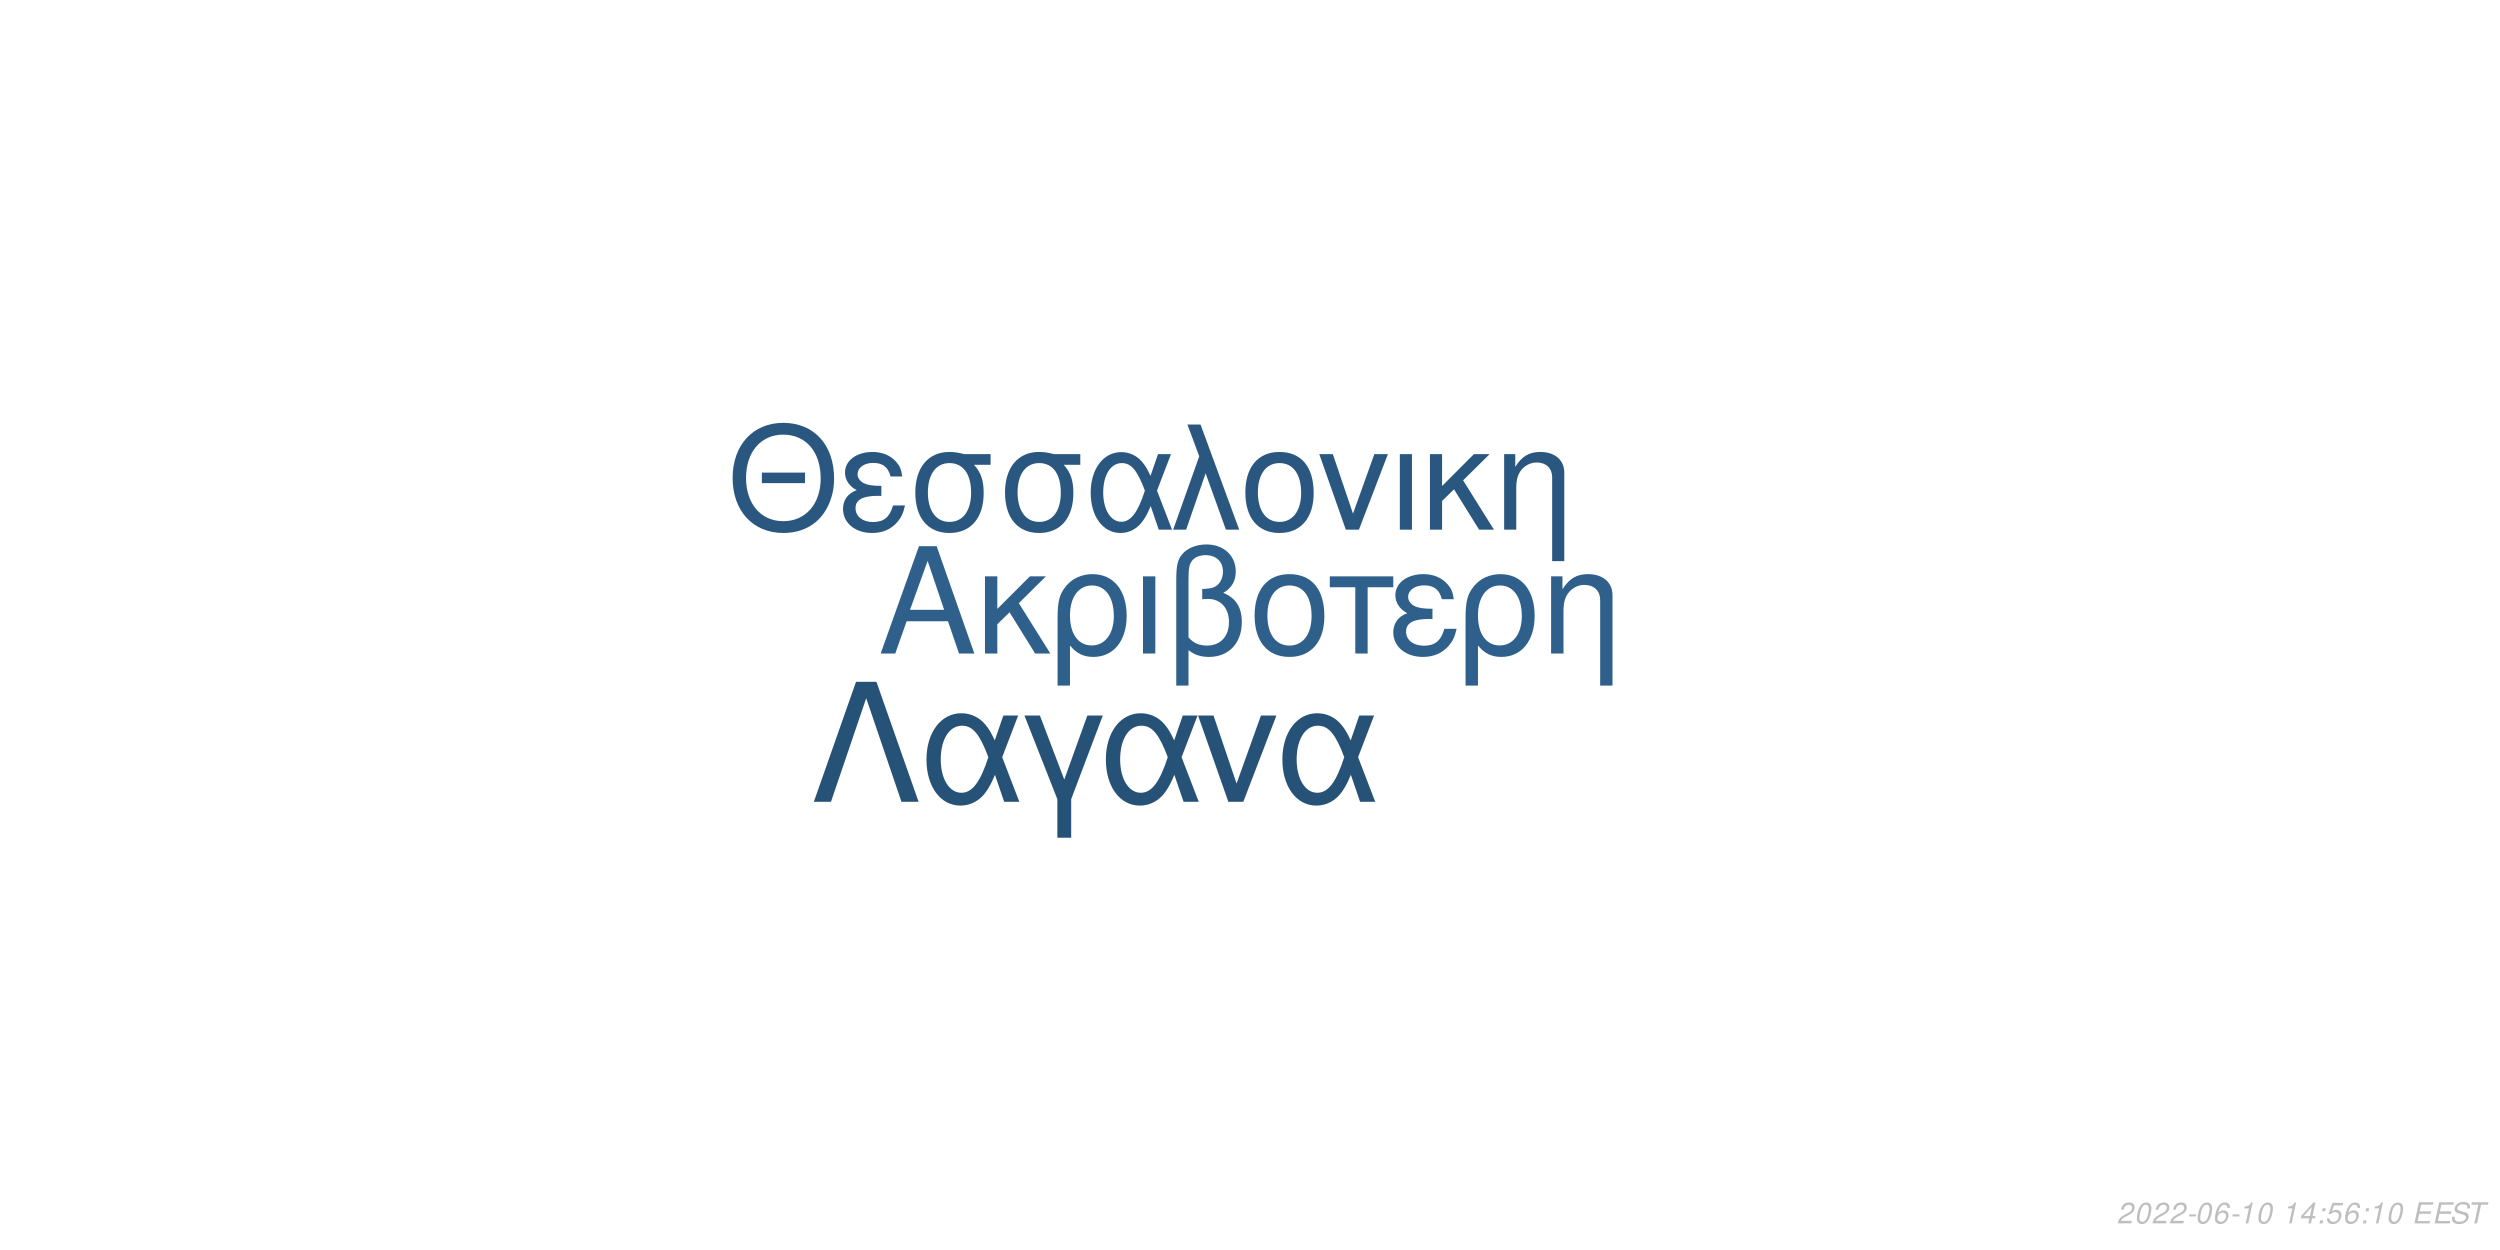
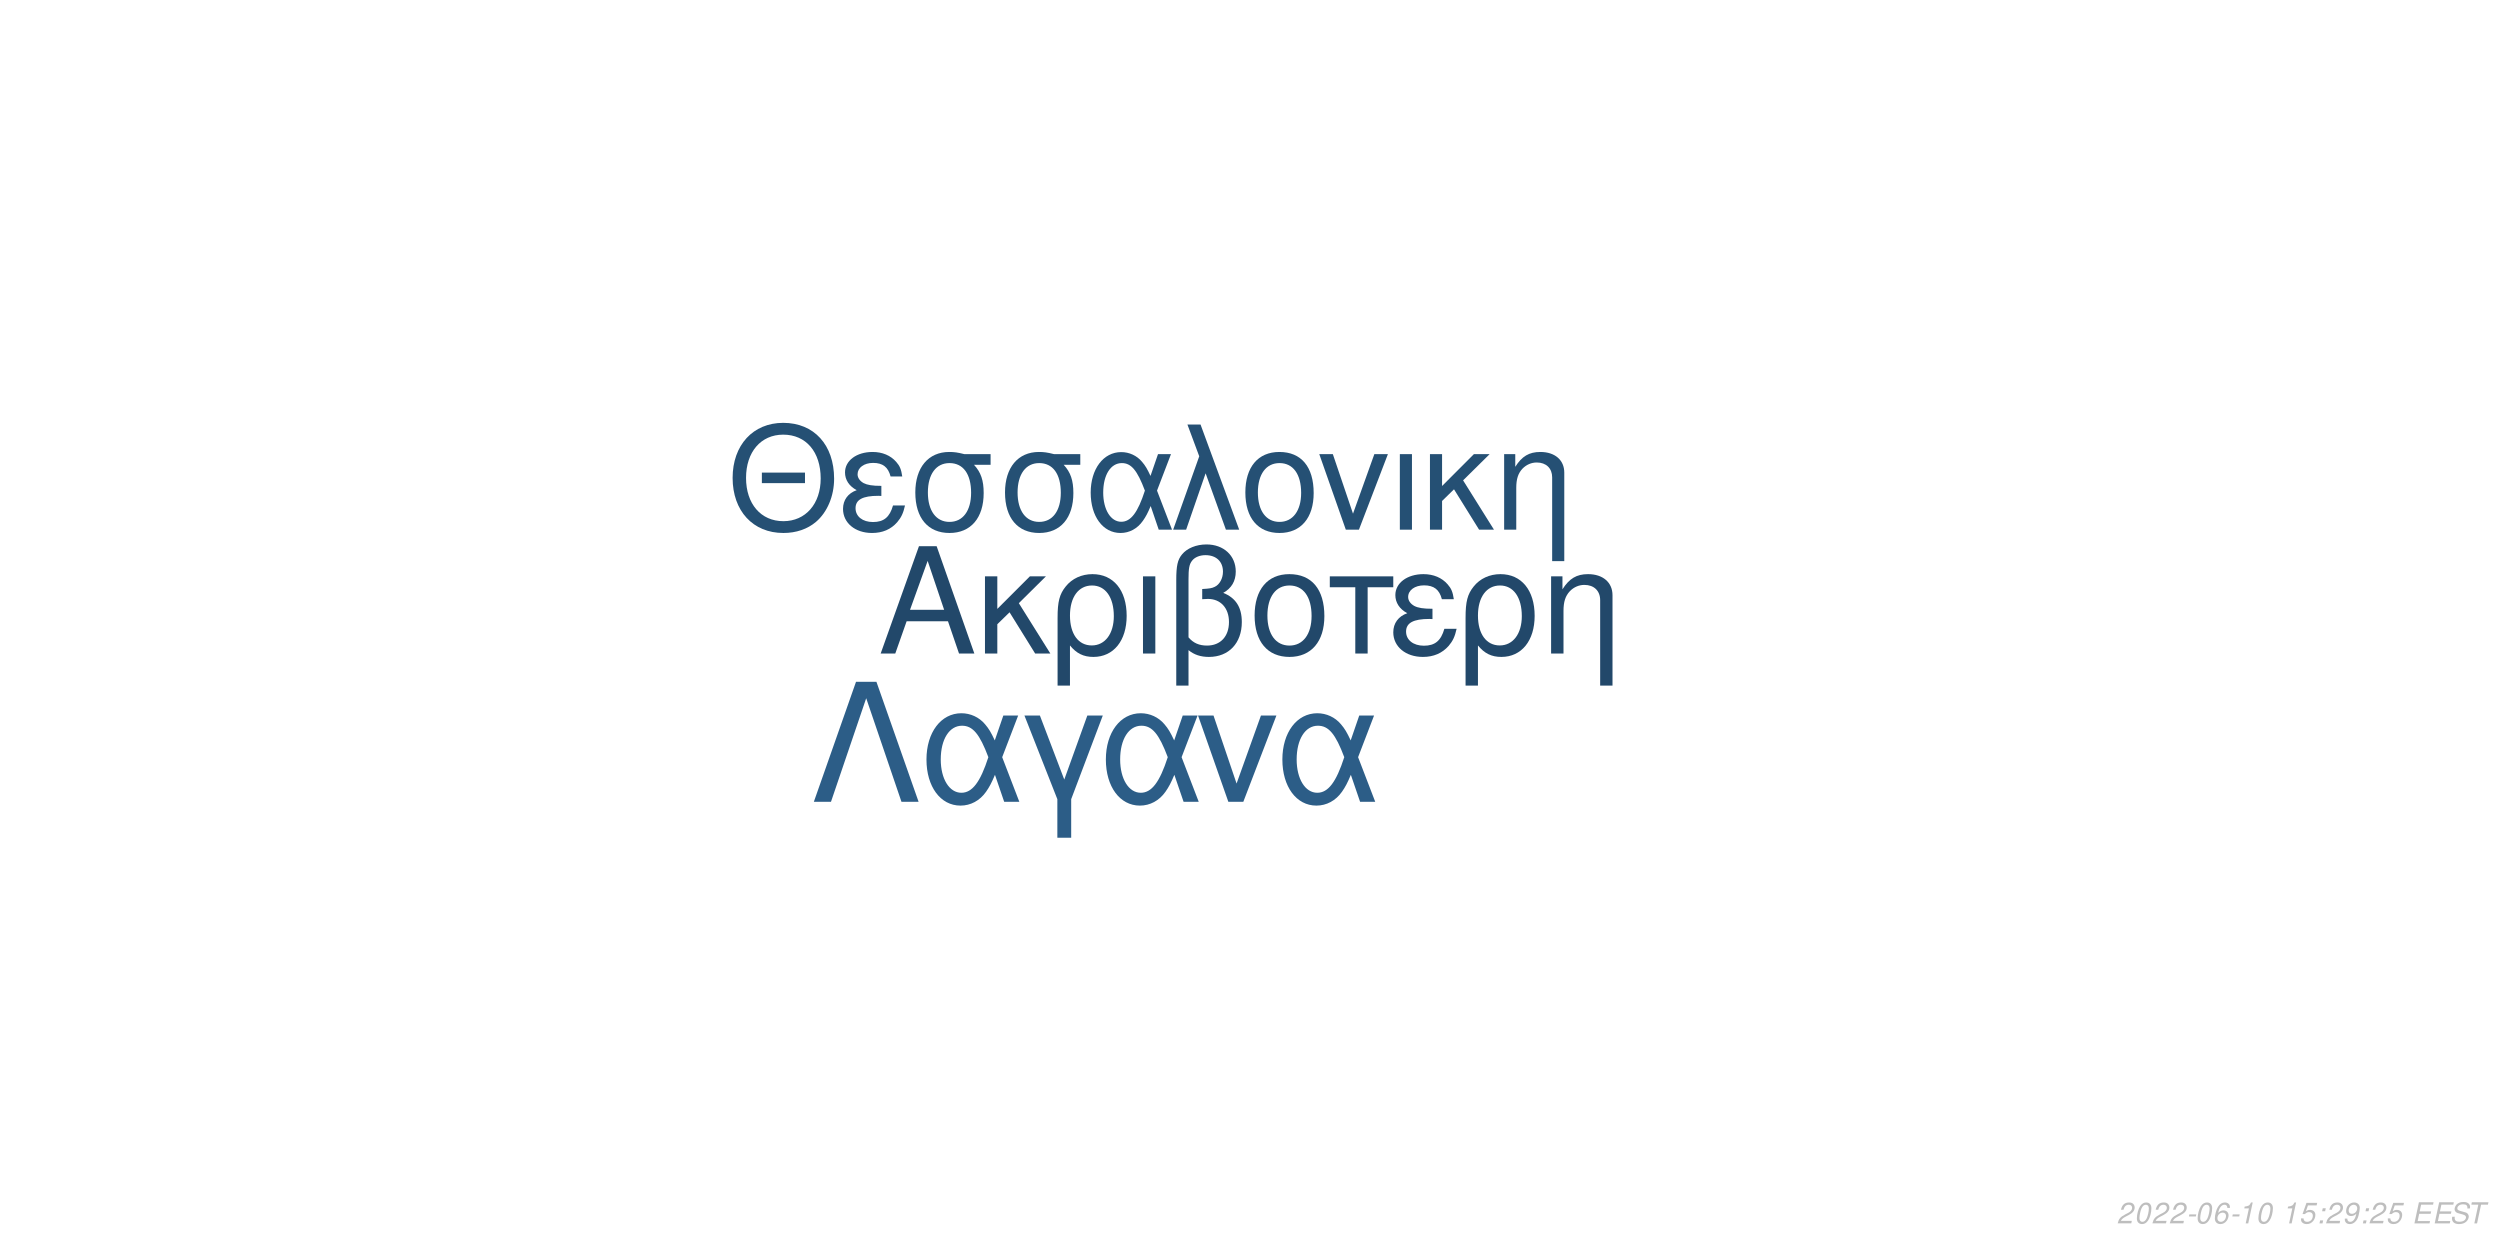
<svg xmlns="http://www.w3.org/2000/svg" xmlns:xlink="http://www.w3.org/1999/xlink" width="864pt" height="432pt" viewBox="0 0 864 432" version="1.1">
  <defs>
    <g>
      <symbol overflow="visible" id="glyph0-0">
        <path style="stroke:none;" d="" />
      </symbol>
      <symbol overflow="visible" id="glyph0-1">
        <path style="stroke:none;" d="M 24.125 -11.141 L 27.938 0 L 33.234 0 L 20.203 -37.094 L 14.094 -37.094 L 0.859 0 L 5.906 0 L 9.828 -11.141 Z M 22.797 -15.109 L 11 -15.109 L 17.094 -32.016 Z M 22.797 -15.109 " />
      </symbol>
      <symbol overflow="visible" id="glyph0-2">
        <path style="stroke:none;" d="M 7.172 -15.422 L 7.172 -26.672 L 2.906 -26.672 L 2.906 0 L 7.172 0 L 7.172 -10.125 L 11.406 -14.25 L 20.25 0 L 25.5 0 L 14.609 -17.406 L 23.969 -26.672 L 18.422 -26.672 Z M 7.172 -15.422 " />
      </symbol>
      <symbol overflow="visible" id="glyph0-3">
        <path style="stroke:none;" d="M 3 11.094 L 7.281 11.094 L 7.281 -2.797 C 9.516 -0.047 11.953 1.172 15.375 1.172 C 22.344 1.172 26.875 -4.422 26.875 -13.031 C 26.875 -21.891 22.297 -27.438 15.062 -27.438 C 11.297 -27.438 7.984 -25.906 5.797 -23.156 C 3.672 -20.516 3 -17.969 3 -12.359 Z M 14.906 -23.516 C 19.547 -23.516 22.438 -19.438 22.438 -12.922 C 22.438 -6.812 19.391 -2.797 14.812 -2.797 C 10.172 -2.797 7.281 -6.766 7.281 -13.125 C 7.281 -19.484 10.234 -23.516 14.906 -23.516 Z M 14.906 -23.516 " />
      </symbol>
      <symbol overflow="visible" id="glyph0-4">
        <path style="stroke:none;" d="M 3.516 0 L 7.781 0 L 7.781 -26.672 L 3.516 -26.672 Z M 3.516 0 " />
      </symbol>
      <symbol overflow="visible" id="glyph0-5">
        <path style="stroke:none;" d="M 4.016 11.094 L 8.25 11.094 L 8.25 -1.172 C 10.172 0.406 12.422 1.172 15.312 1.172 C 22.188 1.172 26.672 -3.609 26.672 -10.891 C 26.672 -15.984 24.578 -19.234 20.25 -20.969 C 23.109 -22.547 24.578 -25.031 24.578 -28.344 C 24.578 -33.844 20.406 -37.703 14.453 -37.703 C 10.938 -37.703 7.734 -36.391 6 -34.25 C 4.484 -32.422 4.016 -30.328 4.016 -25.391 Z M 8.25 -25.656 C 8.25 -29.359 8.5 -30.844 9.469 -32.062 C 10.375 -33.281 12.156 -34 14.094 -34 C 17.812 -34 20.156 -31.812 20.156 -28.297 C 20.156 -25.953 18.984 -23.812 17.297 -23.047 C 16.281 -22.547 15.469 -22.438 12.984 -22.297 L 12.984 -18.781 C 13.734 -18.828 14.344 -18.875 14.969 -18.875 C 19.344 -18.875 22.234 -15.719 22.234 -10.891 C 22.234 -5.906 19.281 -2.75 14.656 -2.75 C 11.953 -2.75 9.922 -3.609 8.25 -5.594 Z M 8.25 -25.656 " />
      </symbol>
      <symbol overflow="visible" id="glyph0-6">
        <path style="stroke:none;" d="M 14.094 -27.438 C 6.562 -27.438 2.094 -22.094 2.094 -13.125 C 2.094 -4.125 6.562 1.172 14.141 1.172 C 21.672 1.172 26.203 -4.172 26.203 -12.922 C 26.203 -22.188 21.828 -27.438 14.094 -27.438 Z M 14.141 -23.516 C 18.938 -23.516 21.781 -19.594 21.781 -12.984 C 21.781 -6.672 18.828 -2.75 14.141 -2.75 C 9.422 -2.75 6.516 -6.672 6.516 -13.125 C 6.516 -19.594 9.422 -23.516 14.141 -23.516 Z M 14.141 -23.516 " />
      </symbol>
      <symbol overflow="visible" id="glyph0-7">
        <path style="stroke:none;" d="M 7.891 0 L 12.156 0 L 12.156 -22.906 L 21.016 -22.906 L 21.016 -26.672 L -0.922 -26.672 L -0.922 -22.906 L 7.891 -22.906 Z M 7.891 0 " />
      </symbol>
      <symbol overflow="visible" id="glyph0-8">
        <path style="stroke:none;" d="M 14.562 -15.469 C 11.344 -15.469 9.562 -15.781 8.297 -16.438 C 6.922 -17.203 6.156 -18.328 6.156 -19.547 C 6.156 -21.891 8.453 -23.562 11.656 -23.562 C 15.062 -23.562 16.953 -22.094 17.812 -18.781 L 21.938 -18.781 C 21.578 -21.266 21.062 -22.5 19.797 -23.922 C 17.812 -26.203 14.906 -27.438 11.453 -27.438 C 5.797 -27.438 1.734 -24.375 1.734 -20.203 C 1.734 -17.609 3.156 -15.375 5.859 -13.938 C 2.797 -12.875 1.016 -10.484 1.016 -7.328 C 1.016 -2.391 5.297 1.172 11.25 1.172 C 14.969 1.172 17.906 -0.109 20.156 -2.641 C 21.578 -4.328 22.297 -5.797 22.906 -8.547 L 18.672 -8.547 C 17.5 -4.422 15.422 -2.703 11.609 -2.703 C 7.938 -2.703 5.438 -4.688 5.438 -7.578 C 5.438 -10.578 7.938 -11.953 13.484 -11.953 C 13.641 -11.953 14.094 -11.953 14.562 -11.906 Z M 14.562 -15.469 " />
      </symbol>
      <symbol overflow="visible" id="glyph0-9">
        <path style="stroke:none;" d="M 3.562 -26.672 L 3.562 0 L 7.844 0 L 7.844 -14.703 C 7.844 -17.906 8.5 -19.891 10.031 -21.531 C 11.406 -22.953 13.188 -23.719 15.062 -23.719 C 18.375 -23.719 20.516 -21.672 20.516 -18.469 L 20.516 11.094 L 24.781 11.094 L 24.781 -20.156 C 24.781 -24.578 21.469 -27.438 16.328 -27.438 C 12.359 -27.438 9.828 -25.906 7.484 -22.188 L 7.484 -26.672 Z M 3.562 -26.672 " />
      </symbol>
      <symbol overflow="visible" id="glyph1-0">
        <path style="stroke:none;" d="" />
      </symbol>
      <symbol overflow="visible" id="glyph1-1">
        <path style="stroke:none;" d="M 26.859 -19.734 L 11.953 -19.734 L 11.953 -16.094 L 26.859 -16.094 Z M 19.328 -36.922 C 8.922 -36.922 1.844 -29.25 1.844 -17.891 C 1.844 -6.484 8.875 1.141 19.391 1.141 C 23.812 1.141 27.703 -0.203 30.641 -2.688 C 34.578 -6.031 36.922 -11.656 36.922 -17.594 C 36.922 -29.297 30 -36.922 19.328 -36.922 Z M 19.328 -32.844 C 27.203 -32.844 32.281 -26.906 32.281 -17.688 C 32.281 -8.922 27.062 -2.938 19.391 -2.938 C 11.609 -2.938 6.484 -8.922 6.484 -17.891 C 6.484 -26.859 11.609 -32.844 19.328 -32.844 Z M 19.328 -32.844 " />
      </symbol>
      <symbol overflow="visible" id="glyph1-2">
        <path style="stroke:none;" d="M 14.25 -15.141 C 11.109 -15.141 9.375 -15.453 8.125 -16.094 C 6.781 -16.844 6.031 -17.938 6.031 -19.141 C 6.031 -21.422 8.266 -23.078 11.406 -23.078 C 14.75 -23.078 16.594 -21.625 17.438 -18.391 L 21.469 -18.391 C 21.125 -20.828 20.625 -22.031 19.391 -23.422 C 17.438 -25.656 14.594 -26.859 11.219 -26.859 C 5.688 -26.859 1.688 -23.875 1.688 -19.781 C 1.688 -17.234 3.094 -15.047 5.734 -13.656 C 2.734 -12.609 1 -10.266 1 -7.172 C 1 -2.344 5.188 1.141 11.016 1.141 C 14.656 1.141 17.547 -0.094 19.734 -2.594 C 21.125 -4.234 21.828 -5.688 22.422 -8.375 L 18.281 -8.375 C 17.141 -4.328 15.094 -2.641 11.359 -2.641 C 7.766 -2.641 5.328 -4.578 5.328 -7.422 C 5.328 -10.359 7.766 -11.703 13.203 -11.703 C 13.359 -11.703 13.797 -11.703 14.25 -11.656 Z M 14.25 -15.141 " />
      </symbol>
      <symbol overflow="visible" id="glyph1-3">
        <path style="stroke:none;" d="M 29 -26.109 L 19.938 -26.109 C 17.594 -26.703 16.438 -26.859 14.703 -26.859 C 7.469 -26.859 2.984 -21.469 2.984 -12.859 C 2.984 -4.031 7.375 1.141 14.797 1.141 C 22.172 1.141 26.609 -4.078 26.609 -12.656 C 26.609 -17.047 25.656 -19.828 23.266 -22.422 L 29 -22.422 Z M 14.797 -23.016 C 19.531 -23.016 22.266 -19.234 22.266 -12.75 C 22.266 -6.531 19.438 -2.688 14.797 -2.688 C 10.172 -2.688 7.328 -6.531 7.328 -12.859 C 7.328 -19.188 10.172 -23.016 14.797 -23.016 Z M 14.797 -23.016 " />
      </symbol>
      <symbol overflow="visible" id="glyph1-4">
        <path style="stroke:none;" d="M 29.344 -26.109 L 24.859 -26.109 L 22.266 -18.578 C 21.125 -21.031 20.484 -22.125 19.328 -23.469 C 17.547 -25.609 14.906 -26.812 12.156 -26.812 C 5.984 -26.812 1.594 -20.984 1.594 -12.812 C 1.594 -4.578 5.828 1.141 11.906 1.141 C 14.953 1.141 17.734 -0.344 19.625 -3.047 C 20.672 -4.531 21.281 -5.688 22.328 -8.172 L 25.109 0 L 29.703 0 L 24.516 -13.5 Z M 20.328 -13.5 C 17.891 -5.922 15.453 -2.734 12.156 -2.734 C 8.516 -2.734 5.922 -6.922 5.922 -12.812 C 5.922 -18.938 8.516 -23.016 12.359 -23.016 C 15.594 -23.016 17.688 -20.531 20.328 -13.5 Z M 20.328 -13.5 " />
      </symbol>
      <symbol overflow="visible" id="glyph1-5">
        <path style="stroke:none;" d="M 1.094 0 L 5.578 0 L 12.312 -19.484 L 19.328 0 L 23.922 0 L 10.562 -36.328 L 6.031 -36.328 L 10.109 -25.359 Z M 1.094 0 " />
      </symbol>
      <symbol overflow="visible" id="glyph1-6">
        <path style="stroke:none;" d="M 13.797 -26.859 C 6.422 -26.859 2.047 -21.625 2.047 -12.859 C 2.047 -4.031 6.422 1.141 13.859 1.141 C 21.234 1.141 25.656 -4.078 25.656 -12.656 C 25.656 -21.719 21.375 -26.859 13.797 -26.859 Z M 13.859 -23.016 C 18.531 -23.016 21.328 -19.188 21.328 -12.703 C 21.328 -6.531 18.438 -2.688 13.859 -2.688 C 9.219 -2.688 6.375 -6.531 6.375 -12.859 C 6.375 -19.188 9.219 -23.016 13.859 -23.016 Z M 13.859 -23.016 " />
      </symbol>
      <symbol overflow="visible" id="glyph1-7">
        <path style="stroke:none;" d="M 14.297 0 L 24.312 -26.109 L 19.625 -26.109 L 12.25 -5.531 L 5.281 -26.109 L 0.594 -26.109 L 9.766 0 Z M 14.297 0 " />
      </symbol>
      <symbol overflow="visible" id="glyph1-8">
        <path style="stroke:none;" d="M 3.438 0 L 7.625 0 L 7.625 -26.109 L 3.438 -26.109 Z M 3.438 0 " />
      </symbol>
      <symbol overflow="visible" id="glyph1-9">
        <path style="stroke:none;" d="M 7.031 -15.094 L 7.031 -26.109 L 2.844 -26.109 L 2.844 0 L 7.031 0 L 7.031 -9.922 L 11.156 -13.953 L 19.828 0 L 24.969 0 L 14.297 -17.047 L 23.469 -26.109 L 18.031 -26.109 Z M 7.031 -15.094 " />
      </symbol>
      <symbol overflow="visible" id="glyph1-10">
        <path style="stroke:none;" d="M 3.484 -26.109 L 3.484 0 L 7.672 0 L 7.672 -14.406 C 7.672 -17.547 8.328 -19.484 9.812 -21.078 C 11.156 -22.469 12.906 -23.219 14.75 -23.219 C 17.984 -23.219 20.078 -21.234 20.078 -18.094 L 20.078 10.859 L 24.266 10.859 L 24.266 -19.734 C 24.266 -24.062 21.031 -26.859 16 -26.859 C 12.109 -26.859 9.609 -25.359 7.328 -21.719 L 7.328 -26.109 Z M 3.484 -26.109 " />
      </symbol>
      <symbol overflow="visible" id="glyph2-0">
        <path style="stroke:none;" d="" />
      </symbol>
      <symbol overflow="visible" id="glyph2-1">
        <path style="stroke:none;" d="M 22.531 -41.484 L 15.484 -41.484 L 0.906 0 L 6.828 0 L 19 -35.797 L 31.188 0 L 37.109 0 Z M 22.531 -41.484 " />
      </symbol>
      <symbol overflow="visible" id="glyph2-2">
        <path style="stroke:none;" d="M 33.516 -29.812 L 28.391 -29.812 L 25.438 -21.219 C 24.125 -24.016 23.391 -25.266 22.078 -26.797 C 20.031 -29.25 17.016 -30.609 13.891 -30.609 C 6.828 -30.609 1.828 -23.953 1.828 -14.625 C 1.828 -5.234 6.656 1.312 13.594 1.312 C 17.078 1.312 20.266 -0.391 22.422 -3.469 C 23.609 -5.172 24.297 -6.484 25.5 -9.328 L 28.688 0 L 33.922 0 L 28 -15.422 Z M 23.219 -15.422 C 20.422 -6.766 17.641 -3.125 13.891 -3.125 C 9.734 -3.125 6.766 -7.906 6.766 -14.625 C 6.766 -21.625 9.734 -26.297 14.109 -26.297 C 17.812 -26.297 20.203 -23.453 23.219 -15.422 Z M 23.219 -15.422 " />
      </symbol>
      <symbol overflow="visible" id="glyph2-3">
        <path style="stroke:none;" d="M 12.062 12.406 L 16.844 12.406 L 16.844 -0.906 L 27.766 -29.812 L 22.422 -29.812 L 14.453 -7.688 L 6.031 -29.812 L 0.688 -29.812 L 12.062 -0.906 Z M 12.062 12.406 " />
      </symbol>
      <symbol overflow="visible" id="glyph2-4">
        <path style="stroke:none;" d="M 16.328 0 L 27.766 -29.812 L 22.422 -29.812 L 14 -6.312 L 6.031 -29.812 L 0.688 -29.812 L 11.156 0 Z M 16.328 0 " />
      </symbol>
      <symbol overflow="visible" id="glyph3-0">
        <path style="stroke:none;" d="" />
      </symbol>
      <symbol overflow="visible" id="glyph3-1">
        <path style="stroke:none;" d="M 5.234 -0.875 L 1.469 -0.875 C 1.641 -1.375 2.203 -1.891 3.109 -2.344 L 4.234 -2.938 C 5.562 -3.625 6.219 -4.469 6.219 -5.484 C 6.219 -5.938 6.062 -6.359 5.797 -6.656 C 5.469 -7.047 4.984 -7.234 4.312 -7.234 C 2.766 -7.234 1.891 -6.453 1.484 -4.734 L 2.375 -4.734 C 2.484 -5.188 2.609 -5.484 2.797 -5.75 C 3.094 -6.203 3.609 -6.453 4.188 -6.453 C 4.891 -6.453 5.344 -6.031 5.344 -5.375 C 5.344 -4.703 4.859 -4.094 4.016 -3.656 L 2.984 -3.125 C 1.234 -2.188 0.797 -1.656 0.344 -0.016 L 5.047 -0.016 Z M 5.234 -0.875 " />
      </symbol>
      <symbol overflow="visible" id="glyph3-2">
        <path style="stroke:none;" d="M 4.203 -7.234 C 3.375 -7.234 2.688 -6.812 2.125 -5.984 C 1.484 -5.047 0.984 -3.188 0.984 -1.734 C 0.984 -1.109 1.172 -0.562 1.484 -0.266 C 1.797 0.047 2.281 0.234 2.766 0.234 C 3.625 0.234 4.281 -0.156 4.859 -1.016 C 5.516 -1.953 6 -3.797 6 -5.266 C 6 -6.5 5.328 -7.234 4.203 -7.234 Z M 4.094 -6.453 C 4.734 -6.453 5.125 -5.984 5.125 -5.156 C 5.125 -4.203 4.781 -2.625 4.406 -1.812 C 3.984 -0.938 3.516 -0.547 2.875 -0.547 C 2.25 -0.547 1.875 -1.031 1.875 -1.828 C 1.875 -2.797 2.203 -4.344 2.594 -5.203 C 2.984 -6.047 3.453 -6.453 4.094 -6.453 Z M 4.094 -6.453 " />
      </symbol>
      <symbol overflow="visible" id="glyph3-3">
        <path style="stroke:none;" d="M 3.516 -3.125 L 1.125 -3.125 L 0.969 -2.406 L 3.359 -2.406 Z M 3.516 -3.125 " />
      </symbol>
      <symbol overflow="visible" id="glyph3-4">
        <path style="stroke:none;" d="M 6.125 -5.344 L 6.141 -5.625 C 6.141 -6.609 5.453 -7.234 4.391 -7.234 C 3.438 -7.234 2.641 -6.719 2.016 -5.703 C 1.422 -4.781 0.938 -2.953 0.938 -1.688 C 0.938 -0.516 1.688 0.234 2.859 0.234 C 3.703 0.234 4.438 -0.156 5 -0.875 C 5.406 -1.422 5.672 -2.156 5.672 -2.766 C 5.672 -3.812 4.969 -4.5 3.906 -4.5 C 3.234 -4.5 2.672 -4.234 2.094 -3.625 C 2.406 -5.375 3.234 -6.453 4.25 -6.453 C 4.703 -6.453 5.062 -6.234 5.172 -5.844 C 5.203 -5.719 5.234 -5.578 5.25 -5.344 Z M 3.656 -3.734 C 4.344 -3.734 4.797 -3.281 4.797 -2.625 C 4.797 -1.469 3.984 -0.547 2.984 -0.547 C 2.297 -0.547 1.812 -1.047 1.812 -1.766 C 1.812 -2.859 2.625 -3.734 3.656 -3.734 Z M 3.656 -3.734 " />
      </symbol>
      <symbol overflow="visible" id="glyph3-5">
        <path style="stroke:none;" d="M 3.703 -5.188 L 2.594 0 L 3.469 0 L 5.016 -7.234 L 4.438 -7.234 C 3.906 -6.156 3.688 -6.016 2.234 -5.812 L 2.109 -5.188 Z M 3.703 -5.188 " />
      </symbol>
      <symbol overflow="visible" id="glyph3-6">
        <path style="stroke:none;" d="" />
      </symbol>
      <symbol overflow="visible" id="glyph3-7">
-         <path style="stroke:none;" d="M 3.625 -1.75 L 3.266 0 L 4.141 0 L 4.516 -1.75 L 5.562 -1.75 L 5.734 -2.531 L 4.688 -2.531 L 5.688 -7.234 L 5.016 -7.234 L 0.844 -2.672 L 0.641 -1.75 Z M 3.797 -2.531 L 1.594 -2.531 L 4.469 -5.703 Z M 3.797 -2.531 " />
+         <path style="stroke:none;" d="M 6.297 -7.094 L 2.594 -7.094 L 1.234 -3.234 L 2.047 -3.234 C 2.656 -3.766 2.938 -3.906 3.531 -3.906 C 4.328 -3.906 4.797 -3.453 4.797 -2.688 C 4.797 -1.438 3.969 -0.547 2.828 -0.547 C 2.031 -0.547 1.609 -0.938 1.578 -1.734 L 0.703 -1.734 L 0.703 -1.516 C 0.703 -0.938 0.844 -0.547 1.188 -0.266 C 1.562 0.062 2.078 0.234 2.703 0.234 C 3.656 0.234 4.391 -0.156 4.984 -0.922 C 5.422 -1.5 5.672 -2.234 5.672 -2.953 C 5.672 -4 4.938 -4.672 3.812 -4.672 C 3.328 -4.672 2.906 -4.547 2.406 -4.234 L 3.109 -6.219 L 6.109 -6.219 Z M 6.297 -7.094 " />
      </symbol>
      <symbol overflow="visible" id="glyph3-8">
        <path style="stroke:none;" d="M 2.359 -1.031 L 1.312 -1.031 L 1.094 0 L 2.141 0 Z M 3.266 -5.234 L 2.219 -5.234 L 2 -4.203 L 3.047 -4.203 Z M 3.266 -5.234 " />
      </symbol>
      <symbol overflow="visible" id="glyph3-9">
-         <path style="stroke:none;" d="M 6.297 -7.094 L 2.594 -7.094 L 1.234 -3.234 L 2.047 -3.234 C 2.656 -3.766 2.938 -3.906 3.531 -3.906 C 4.328 -3.906 4.797 -3.453 4.797 -2.688 C 4.797 -1.438 3.969 -0.547 2.828 -0.547 C 2.031 -0.547 1.609 -0.938 1.578 -1.734 L 0.703 -1.734 L 0.703 -1.516 C 0.703 -0.938 0.844 -0.547 1.188 -0.266 C 1.562 0.062 2.078 0.234 2.703 0.234 C 3.656 0.234 4.391 -0.156 4.984 -0.922 C 5.422 -1.5 5.672 -2.234 5.672 -2.953 C 5.672 -4 4.938 -4.672 3.812 -4.672 C 3.328 -4.672 2.906 -4.547 2.406 -4.234 L 3.109 -6.219 L 6.109 -6.219 Z M 6.297 -7.094 " />
+         <path style="stroke:none;" d="M 0.844 -1.656 C 0.844 -1.547 0.844 -1.438 0.844 -1.375 C 0.844 -0.406 1.531 0.234 2.578 0.234 C 3.203 0.234 3.766 0.016 4.297 -0.438 C 4.938 -1 5.312 -1.656 5.594 -2.719 C 5.844 -3.672 6.016 -4.766 6.016 -5.375 C 6.016 -5.844 5.844 -6.328 5.547 -6.656 C 5.203 -7.031 4.703 -7.234 4.062 -7.234 C 2.516 -7.234 1.297 -5.938 1.297 -4.266 C 1.297 -3.203 1.984 -2.547 3.047 -2.547 C 3.484 -2.547 3.953 -2.672 4.281 -2.891 C 4.406 -2.984 4.547 -3.078 4.828 -3.344 C 4.438 -1.484 3.703 -0.547 2.703 -0.547 C 2.109 -0.547 1.719 -0.938 1.719 -1.547 L 1.719 -1.656 Z M 3.953 -6.453 C 4.625 -6.453 5.141 -5.953 5.141 -5.281 C 5.141 -4.188 4.312 -3.312 3.297 -3.312 C 2.594 -3.312 2.172 -3.734 2.172 -4.453 C 2.172 -5.562 2.984 -6.453 3.953 -6.453 Z M 3.953 -6.453 " />
      </symbol>
      <symbol overflow="visible" id="glyph3-10">
        <path style="stroke:none;" d="M 2.547 -3.312 L 6.5 -3.312 L 6.688 -4.141 L 2.719 -4.141 L 3.219 -6.469 L 7.344 -6.469 L 7.516 -7.297 L 2.453 -7.297 L 0.906 0 L 6.125 0 L 6.297 -0.812 L 2.016 -0.812 Z M 2.547 -3.312 " />
      </symbol>
      <symbol overflow="visible" id="glyph3-11">
        <path style="stroke:none;" d="M 7.062 -5.156 C 7.125 -5.438 7.141 -5.562 7.141 -5.703 C 7.141 -6.156 6.938 -6.594 6.594 -6.891 C 6.188 -7.25 5.656 -7.406 4.875 -7.406 C 3.844 -7.406 3.047 -7.125 2.5 -6.562 C 2.094 -6.141 1.781 -5.438 1.781 -4.922 C 1.781 -4.297 2.219 -3.766 2.891 -3.562 L 4.594 -3.094 C 5.406 -2.859 5.734 -2.578 5.734 -2.094 C 5.734 -1.781 5.547 -1.406 5.266 -1.141 C 4.844 -0.766 4.266 -0.578 3.453 -0.578 C 2.328 -0.578 1.812 -0.984 1.812 -1.906 C 1.812 -2.047 1.812 -2.125 1.844 -2.312 L 0.984 -2.312 C 0.906 -2.062 0.891 -1.906 0.891 -1.688 C 0.891 -0.484 1.797 0.234 3.297 0.234 C 4.359 0.234 5.234 -0.062 5.812 -0.609 C 6.344 -1.078 6.688 -1.797 6.688 -2.375 C 6.688 -2.641 6.609 -2.906 6.453 -3.156 C 6.234 -3.5 5.938 -3.703 5.469 -3.828 L 3.75 -4.312 C 2.984 -4.547 2.734 -4.734 2.734 -5.188 C 2.734 -5.547 2.875 -5.844 3.188 -6.109 C 3.547 -6.438 4.031 -6.594 4.703 -6.594 C 5.266 -6.594 5.688 -6.484 5.906 -6.297 C 6.094 -6.125 6.219 -5.797 6.219 -5.516 C 6.219 -5.422 6.203 -5.344 6.188 -5.156 Z M 7.062 -5.156 " />
      </symbol>
      <symbol overflow="visible" id="glyph3-12">
        <path style="stroke:none;" d="M 4.938 -6.469 L 7.312 -6.469 L 7.484 -7.297 L 1.75 -7.297 L 1.578 -6.469 L 3.984 -6.469 L 2.609 0 L 3.547 0 Z M 4.938 -6.469 " />
      </symbol>
    </g>
  </defs>
  <g id="surface1">
    <rect x="0" y="0" width="864" height="432" style="fill:rgb(100%,100%,100%);fill-opacity:1;stroke:none;" />
-     <g style="fill:rgb(18.039%,37.647%,54.51%);fill-opacity:1;">
+     <g style="fill:rgb(13.333%,28.235%,41.569%);fill-opacity:1;">
      <use xlink:href="#glyph0-1" x="303.5" y="225.861" />
      <use xlink:href="#glyph0-2" x="337.5" y="225.861" />
      <use xlink:href="#glyph0-3" x="362.5" y="225.861" />
      <use xlink:href="#glyph0-4" x="391.5" y="225.861" />
      <use xlink:href="#glyph0-5" x="402.5" y="225.861" />
      <use xlink:href="#glyph0-6" x="431.5" y="225.861" />
      <use xlink:href="#glyph0-7" x="460.5" y="225.861" />
      <use xlink:href="#glyph0-8" x="480.5" y="225.861" />
      <use xlink:href="#glyph0-3" x="503.5" y="225.861" />
      <use xlink:href="#glyph0-9" x="532.5" y="225.861" />
    </g>
-     <g style="fill:rgb(16.078%,34.118%,49.804%);fill-opacity:1;">
+     <g style="fill:rgb(14.51%,31.373%,45.49%);fill-opacity:1;">
      <use xlink:href="#glyph1-1" x="251.348" y="183.058" />
      <use xlink:href="#glyph1-2" x="290.348" y="183.058" />
      <use xlink:href="#glyph1-3" x="313.348" y="183.058" />
      <use xlink:href="#glyph1-3" x="344.348" y="183.058" />
      <use xlink:href="#glyph1-4" x="375.348" y="183.058" />
      <use xlink:href="#glyph1-5" x="404.348" y="183.058" />
      <use xlink:href="#glyph1-6" x="428.348" y="183.058" />
      <use xlink:href="#glyph1-7" x="455.348" y="183.058" />
      <use xlink:href="#glyph1-8" x="480.348" y="183.058" />
      <use xlink:href="#glyph1-9" x="491.348" y="183.058" />
      <use xlink:href="#glyph1-10" x="516.348" y="183.058" />
    </g>
-     <g style="fill:rgb(15.294%,32.157%,46.667%);fill-opacity:1;">
+     <g style="fill:rgb(17.255%,36.471%,52.941%);fill-opacity:1;">
      <use xlink:href="#glyph2-1" x="280.359" y="277.105" />
      <use xlink:href="#glyph2-2" x="318.359" y="277.105" />
      <use xlink:href="#glyph2-3" x="353.359" y="277.105" />
      <use xlink:href="#glyph2-2" x="380.359" y="277.105" />
      <use xlink:href="#glyph2-4" x="413.359" y="277.105" />
      <use xlink:href="#glyph2-2" x="441.359" y="277.105" />
    </g>
    <g style="fill:rgb(74.51%,74.51%,74.51%);fill-opacity:1;">
      <use xlink:href="#glyph3-1" x="731.52" y="422.81" />
      <use xlink:href="#glyph3-2" x="737.52" y="422.81" />
      <use xlink:href="#glyph3-1" x="743.52" y="422.81" />
      <use xlink:href="#glyph3-1" x="749.52" y="422.81" />
      <use xlink:href="#glyph3-3" x="755.52" y="422.81" />
      <use xlink:href="#glyph3-2" x="758.52" y="422.81" />
      <use xlink:href="#glyph3-4" x="764.52" y="422.81" />
      <use xlink:href="#glyph3-3" x="770.52" y="422.81" />
      <use xlink:href="#glyph3-5" x="773.52" y="422.81" />
      <use xlink:href="#glyph3-2" x="779.52" y="422.81" />
      <use xlink:href="#glyph3-6" x="785.52" y="422.81" />
      <use xlink:href="#glyph3-5" x="788.52" y="422.81" />
      <use xlink:href="#glyph3-7" x="794.52" y="422.81" />
      <use xlink:href="#glyph3-8" x="800.52" y="422.81" />
-       <use xlink:href="#glyph3-9" x="803.52" y="422.81" />
-       <use xlink:href="#glyph3-4" x="809.52" y="422.81" />
+       <use xlink:href="#glyph3-1" x="803.52" y="422.81" />
+       <use xlink:href="#glyph3-9" x="809.52" y="422.81" />
      <use xlink:href="#glyph3-8" x="815.52" y="422.81" />
-       <use xlink:href="#glyph3-5" x="818.52" y="422.81" />
-       <use xlink:href="#glyph3-2" x="824.52" y="422.81" />
+       <use xlink:href="#glyph3-1" x="818.52" y="422.81" />
+       <use xlink:href="#glyph3-7" x="824.52" y="422.81" />
      <use xlink:href="#glyph3-6" x="830.52" y="422.81" />
      <use xlink:href="#glyph3-10" x="833.52" y="422.81" />
      <use xlink:href="#glyph3-10" x="840.52" y="422.81" />
      <use xlink:href="#glyph3-11" x="846.52" y="422.81" />
      <use xlink:href="#glyph3-12" x="852.52" y="422.81" />
    </g>
  </g>
</svg>
